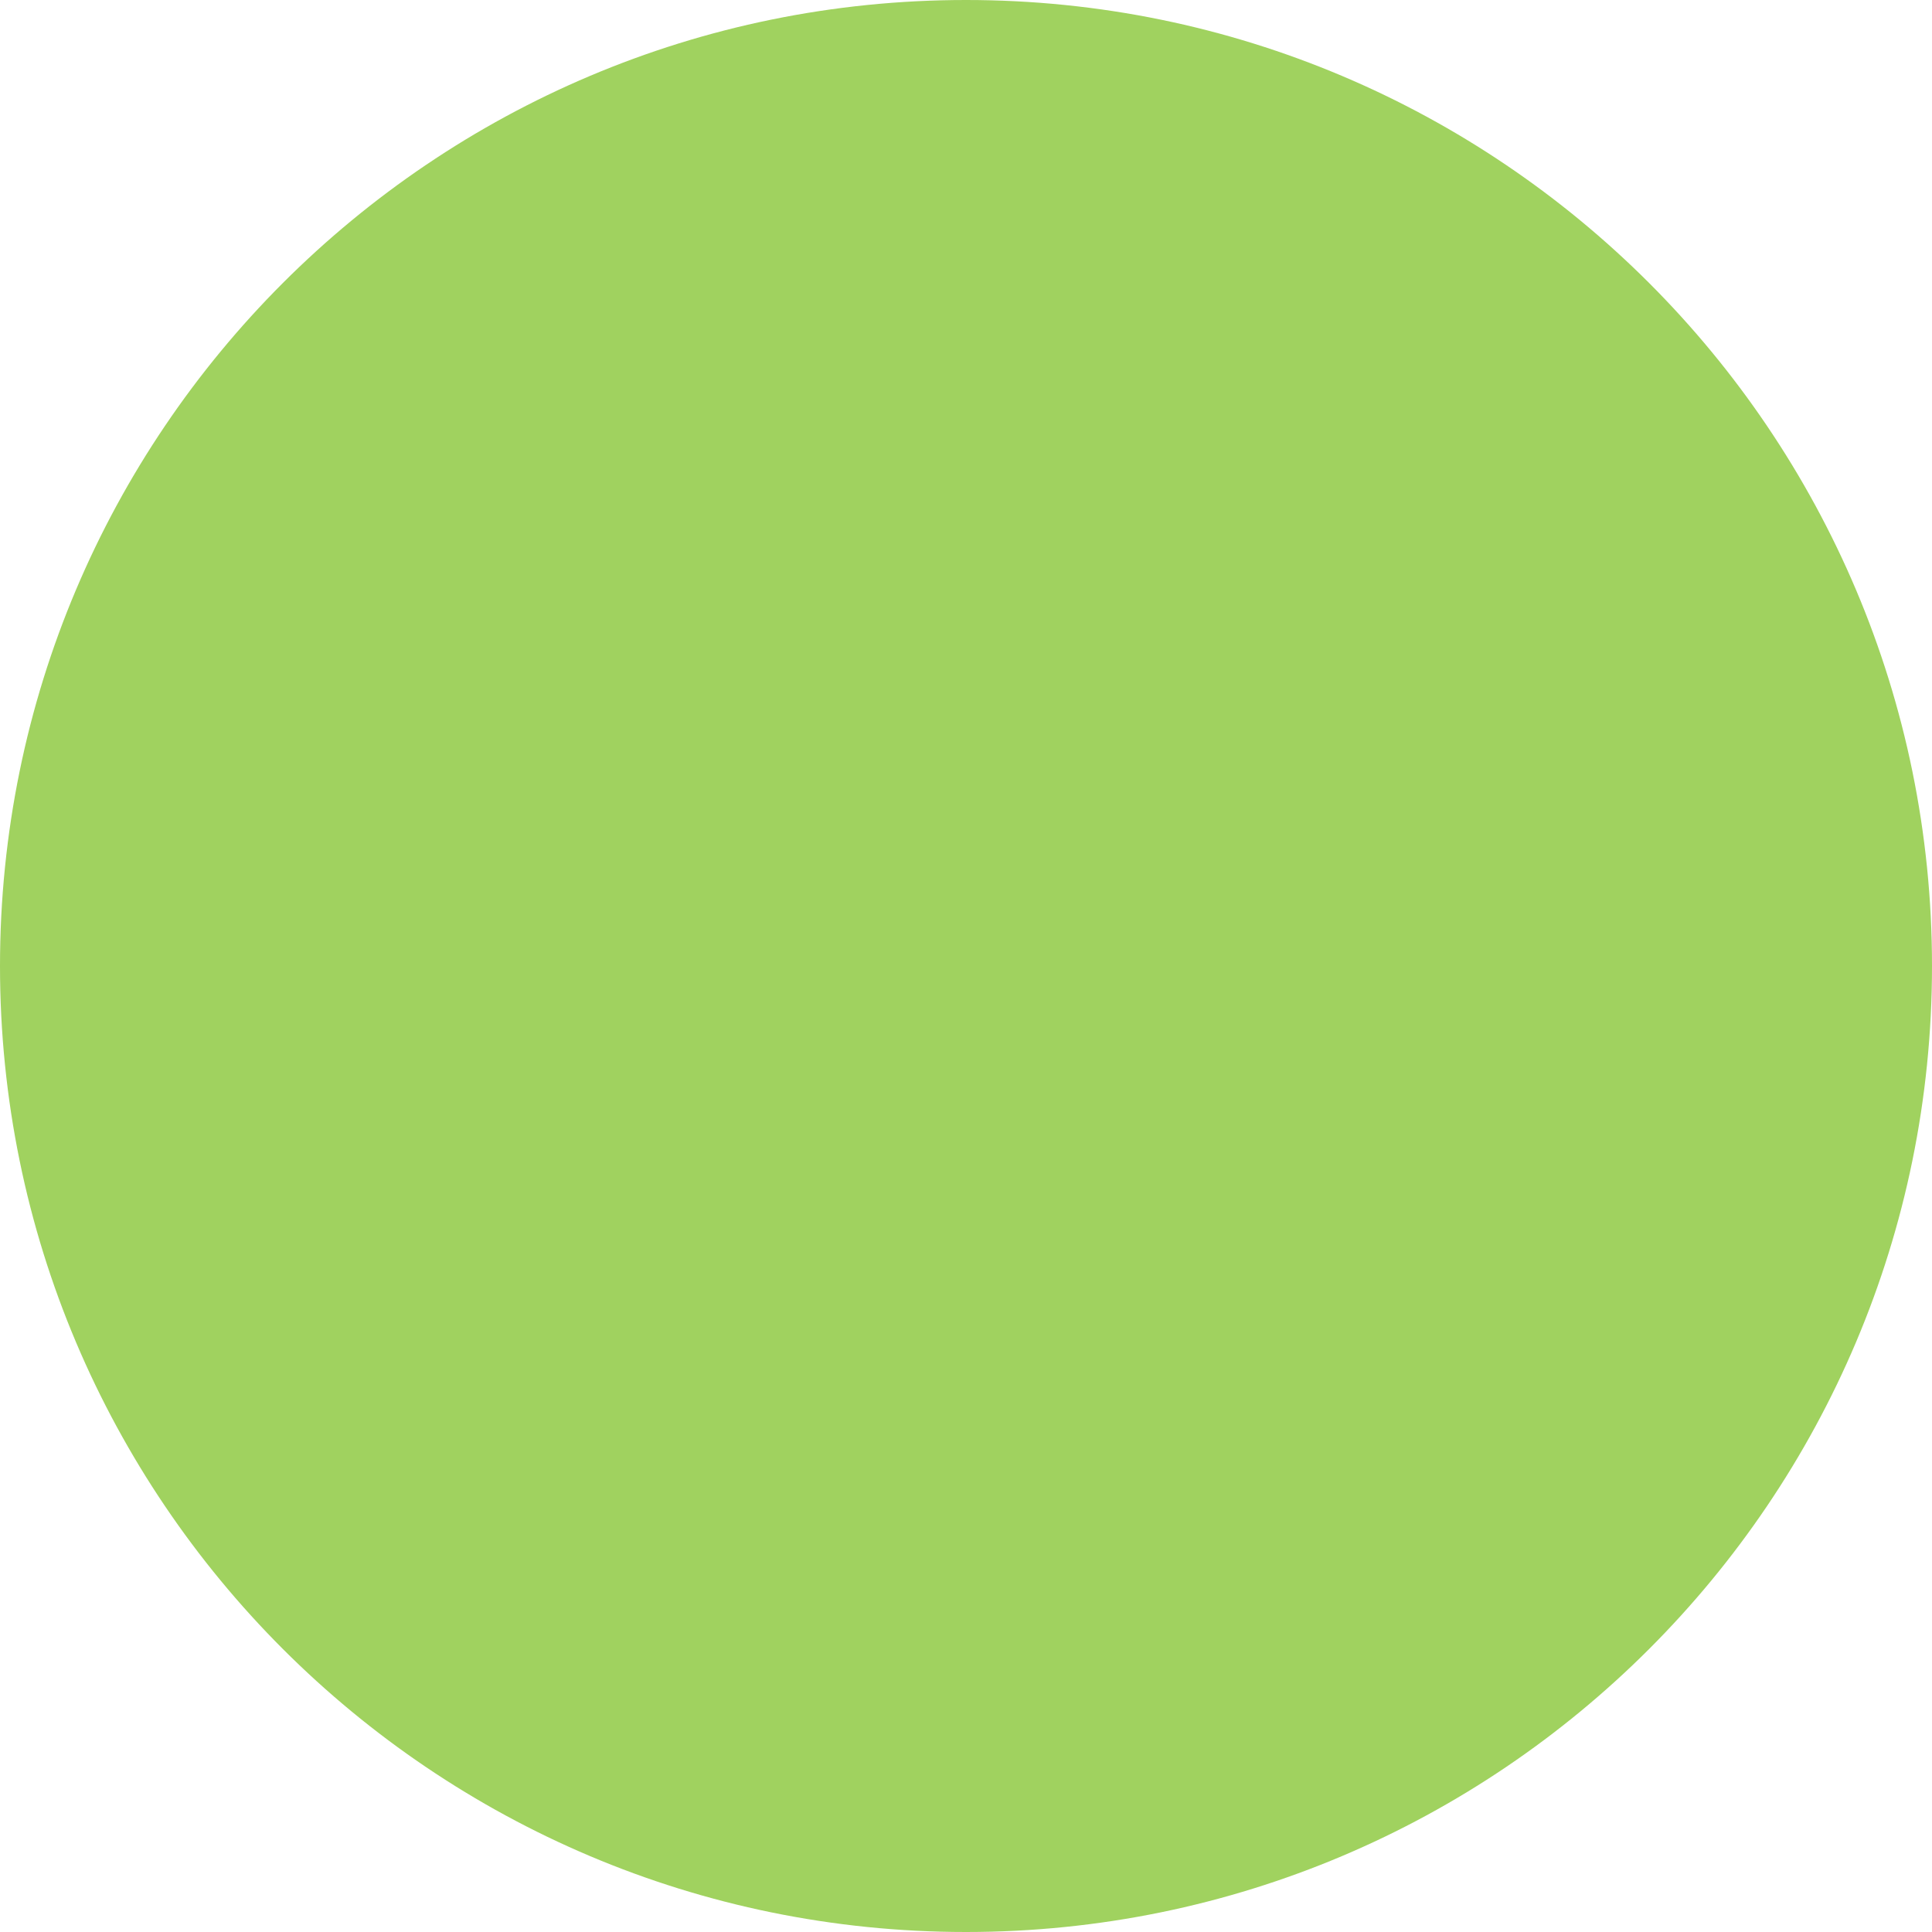
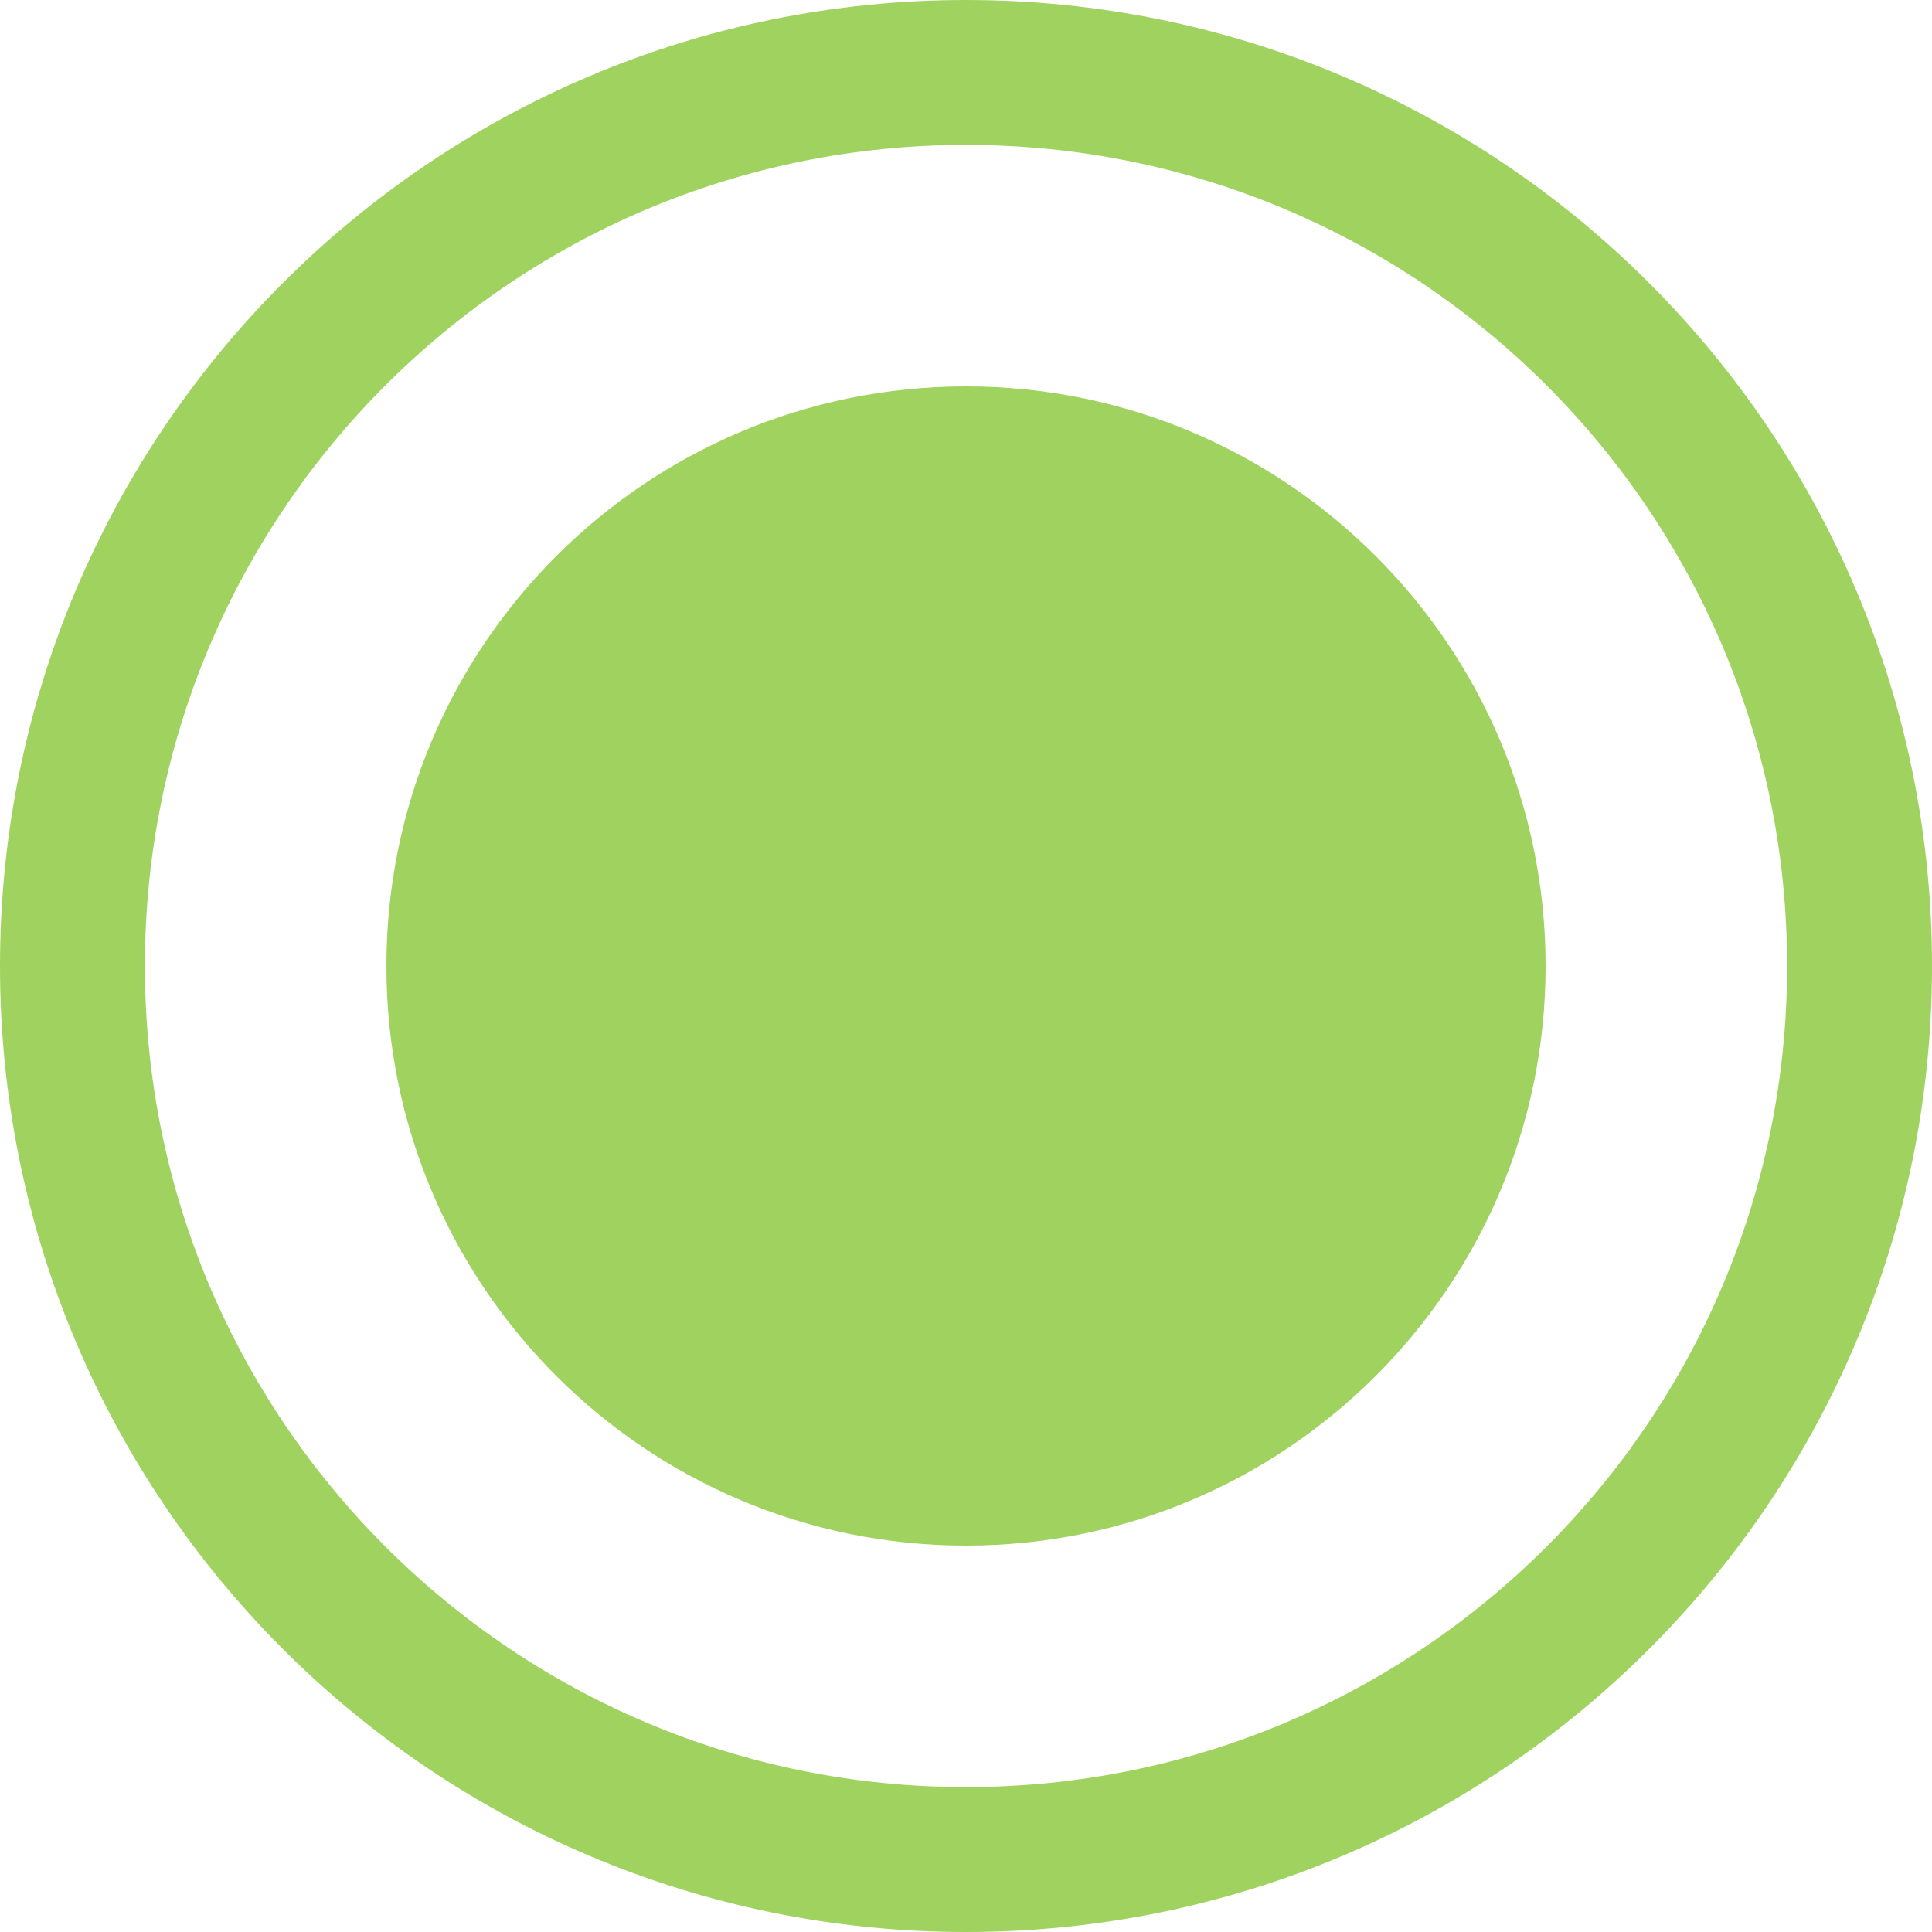
- <svg xmlns="http://www.w3.org/2000/svg" width="10" height="10" viewBox="0 0 10 10">
-   <circle cx="5" cy="5" r="5" fill="#a0d25f" />
+ <svg xmlns="http://www.w3.org/2000/svg" width="20" height="20" viewBox="0 0 20 20" fill="none">
+   <circle cx="10" cy="10" r="9.25" stroke="#A0D25F" stroke-width="1.5" />
+   <circle cx="10" cy="10" r="6" fill="#A0D25F" />
</svg>
